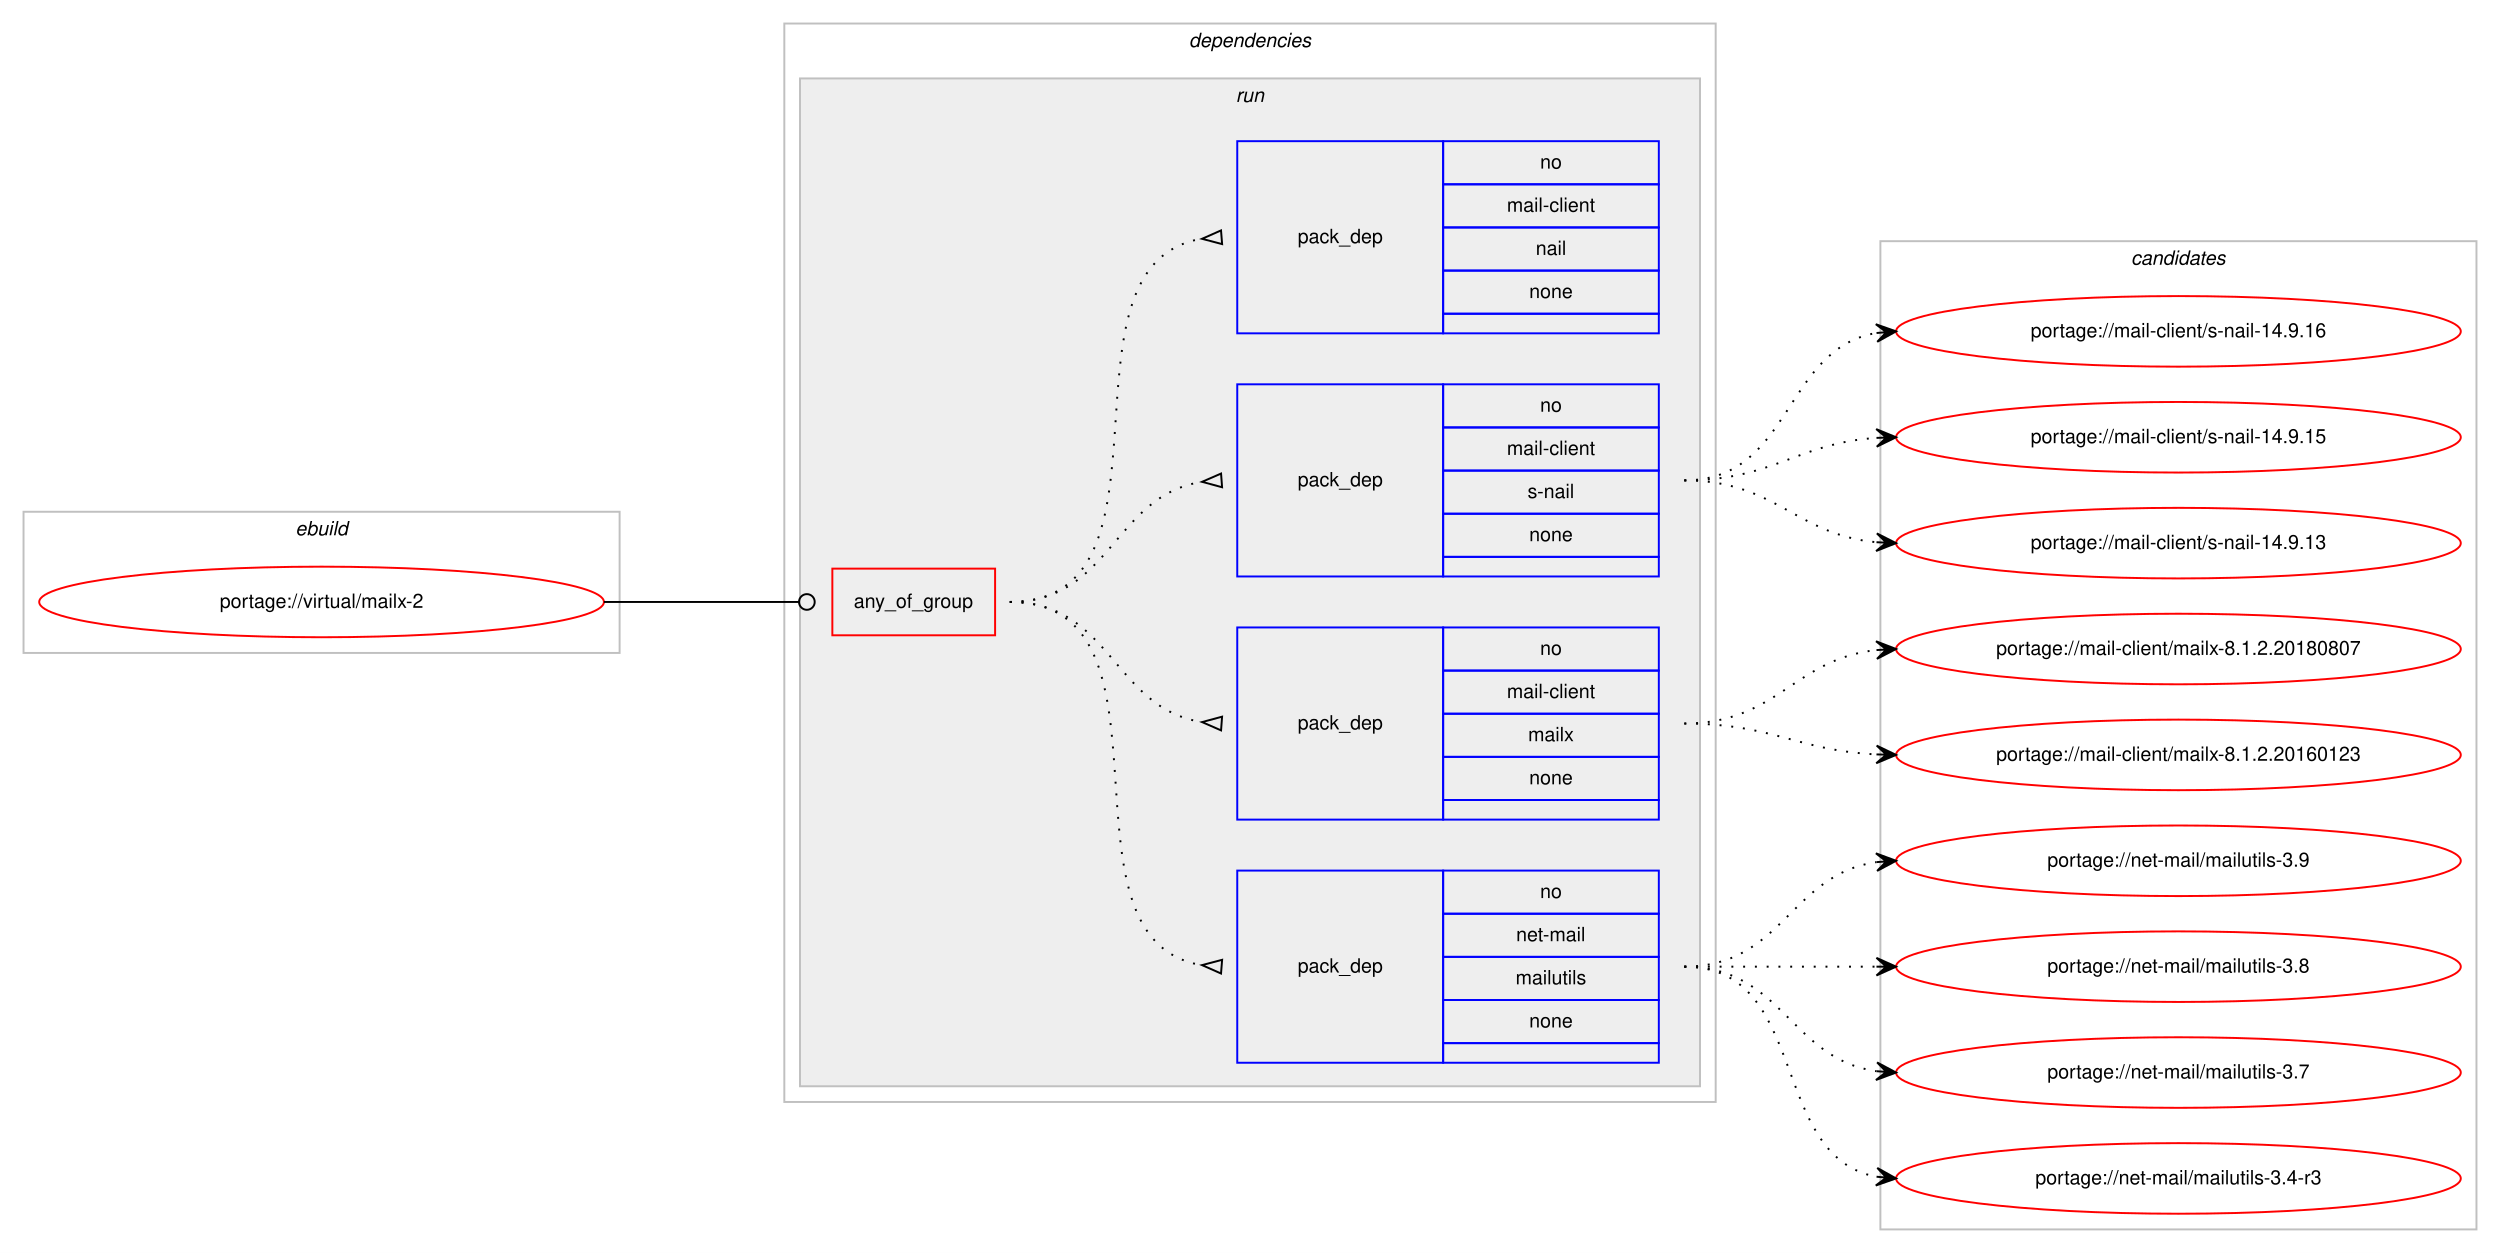
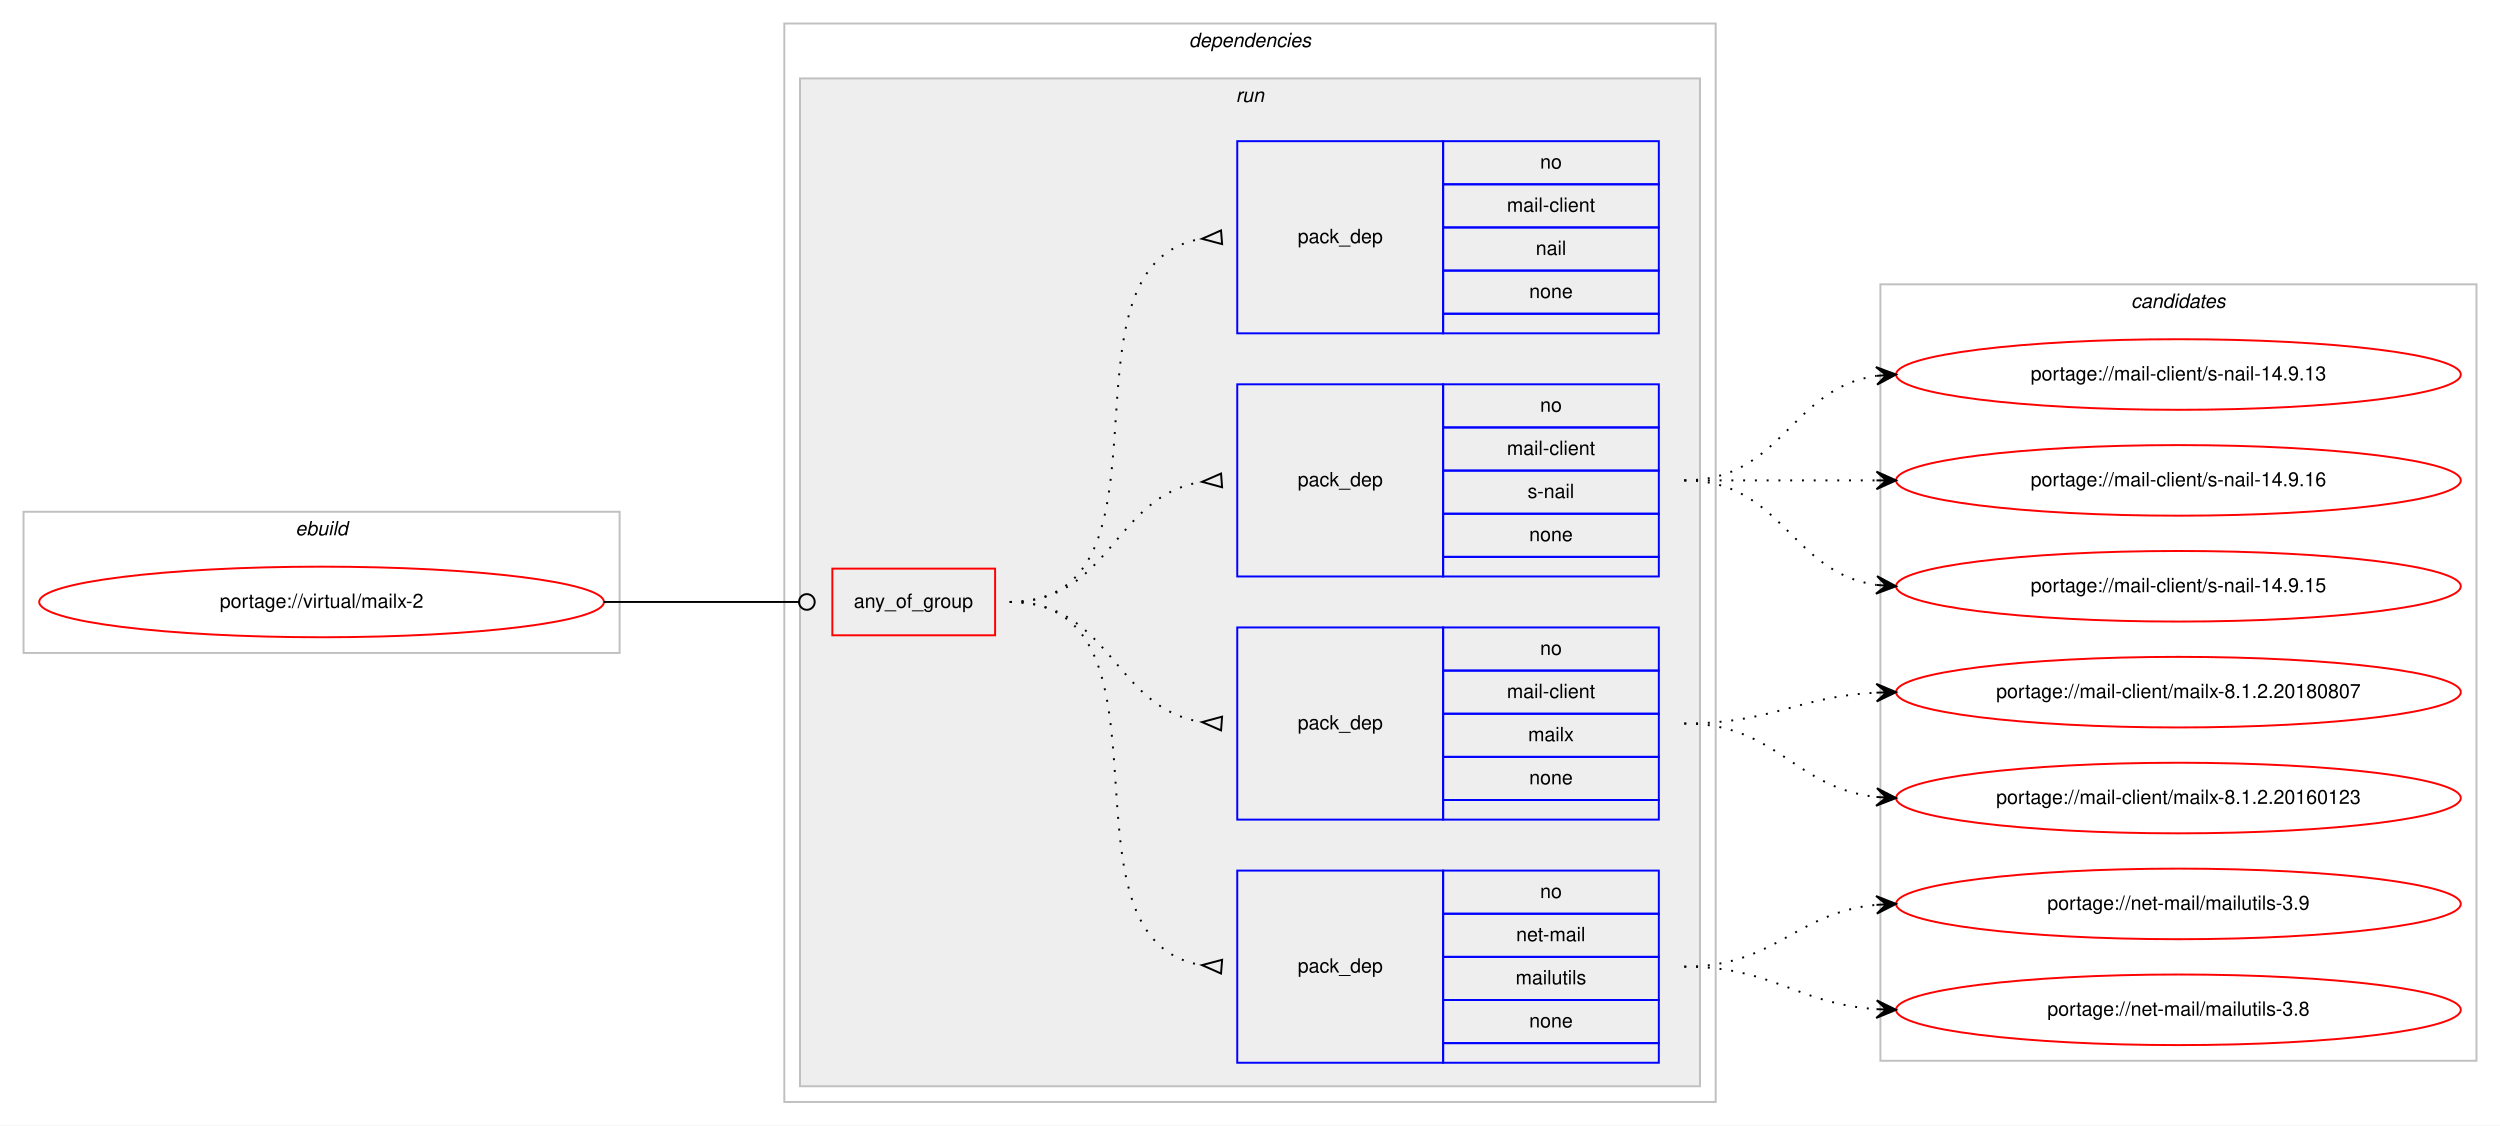
- <svg xmlns="http://www.w3.org/2000/svg" xmlns:xlink="http://www.w3.org/1999/xlink" width="1275pt" height="639pt" viewBox="0.00 0.00 1275.00 639.00">
-   <g id="graph0" class="graph" transform="scale(1 1) rotate(0) translate(4 635)">
-     <polygon fill="#ffffff" stroke="transparent" points="-4,4 -4,-635 1271,-635 1271,4 -4,4" />
+ <svg xmlns="http://www.w3.org/2000/svg" xmlns:xlink="http://www.w3.org/1999/xlink" width="1275pt" height="574pt" viewBox="0.00 0.00 1275.00 574.00">
+   <g id="graph0" class="graph" transform="scale(1 1) rotate(0) translate(4 570)">
+     <polygon fill="#ffffff" stroke="transparent" points="-4,4 -4,-570 1271,-570 1271,4 -4,4" />
    <g id="clust1" class="cluster">
-       <polygon fill="none" stroke="#c0c0c0" points="8,-302 8,-374 312,-374 312,-302 8,-302" />
-       <text text-anchor="start" x="146.663" y="-362" font-family="Helvetica,sans-Serif" font-style="italic" font-size="10.00" fill="#000000">ebuild</text>
+       <polygon fill="none" stroke="#c0c0c0" points="8,-237 8,-309 312,-309 312,-237 8,-237" />
+       <text text-anchor="start" x="146.663" y="-297" font-family="Helvetica,sans-Serif" font-style="italic" font-size="10.00" fill="#000000">ebuild</text>
    </g>
    <g id="clust2" class="cluster">
-       <polygon fill="none" stroke="#c0c0c0" points="396,-73 396,-623 871,-623 871,-73 396,-73" />
-       <text text-anchor="start" x="602.375" y="-611" font-family="Helvetica,sans-Serif" font-style="italic" font-size="10.00" fill="#000000">dependencies</text>
+       <polygon fill="none" stroke="#c0c0c0" points="396,-8 396,-558 871,-558 871,-8 396,-8" />
+       <text text-anchor="start" x="602.375" y="-546" font-family="Helvetica,sans-Serif" font-style="italic" font-size="10.00" fill="#000000">dependencies</text>
    </g>
    <g id="clust5" class="cluster">
-       <polygon fill="#eeeeee" stroke="#c0c0c0" points="404,-81 404,-595 863,-595 863,-81 404,-81" />
-       <text text-anchor="start" x="626.277" y="-583" font-family="Helvetica,sans-Serif" font-style="italic" font-size="10.00" fill="#000000">run</text>
+       <polygon fill="#eeeeee" stroke="#c0c0c0" points="404,-16 404,-530 863,-530 863,-16 404,-16" />
+       <text text-anchor="start" x="626.277" y="-518" font-family="Helvetica,sans-Serif" font-style="italic" font-size="10.00" fill="#000000">run</text>
    </g>
    <g id="clust11" class="cluster">
-       <polygon fill="none" stroke="#c0c0c0" points="955,-8 955,-512 1259,-512 1259,-8 955,-8" />
-       <text text-anchor="start" x="1082.824" y="-500" font-family="Helvetica,sans-Serif" font-style="italic" font-size="10.00" fill="#000000">candidates</text>
+       <polygon fill="none" stroke="#c0c0c0" points="955,-29 955,-425 1259,-425 1259,-29 955,-29" />
+       <text text-anchor="start" x="1082.824" y="-413" font-family="Helvetica,sans-Serif" font-style="italic" font-size="10.00" fill="#000000">candidates</text>
    </g>
    <g id="node1" class="node">
      <g id="a_node1">
        <a xlink:href="../virtual/mailx-2.svg" xlink:title="portage://virtual/mailx-2">
-           <ellipse fill="none" stroke="#ff0000" cx="160" cy="-328" rx="144" ry="18" />
-           <text text-anchor="middle" x="160" y="-325" font-family="Helvetica,sans-Serif" font-size="10.00" fill="#000000">portage://virtual/mailx-2</text>
+           <ellipse fill="none" stroke="#ff0000" cx="160" cy="-263" rx="144" ry="18" />
+           <text text-anchor="middle" x="160" y="-260" font-family="Helvetica,sans-Serif" font-size="10.00" fill="#000000">portage://virtual/mailx-2</text>
        </a>
      </g>
    </g>
    <g id="node2" class="node">
-       <polygon fill="none" stroke="#ff0000" points="420.5,-311 420.5,-345 503.5,-345 503.5,-311 420.5,-311" />
-       <text text-anchor="start" x="431.43" y="-325" font-family="Helvetica,sans-Serif" font-size="10.00" fill="#000000">any_of_group</text>
+       <polygon fill="none" stroke="#ff0000" points="420.5,-246 420.5,-280 503.5,-280 503.5,-246 420.5,-246" />
+       <text text-anchor="start" x="431.43" y="-260" font-family="Helvetica,sans-Serif" font-size="10.00" fill="#000000">any_of_group</text>
    </g>
    <g id="edge5" class="edge">
-       <path fill="none" stroke="#000000" d="M304,-328C348.978,-328 362.2,-328 403.456,-328" />
-       <ellipse fill="none" stroke="#000000" cx="407.5" cy="-328" rx="4" ry="4" />
+       <path fill="none" stroke="#000000" d="M304,-263C348.978,-263 362.2,-263 403.456,-263" />
+       <ellipse fill="none" stroke="#000000" cx="407.5" cy="-263" rx="4" ry="4" />
    </g>
    <g id="node3" class="node">
-       <polygon fill="none" stroke="#0000ff" points="627,-93 627,-191 732,-191 732,-93 627,-93" />
-       <text text-anchor="start" x="657.823" y="-139" font-family="Helvetica,sans-Serif" font-size="10.00" fill="#000000">pack_dep</text>
-       <polygon fill="none" stroke="#0000ff" points="732,-169 732,-191 842,-191 842,-169 732,-169" />
-       <text text-anchor="start" x="781.441" y="-177" font-family="Helvetica,sans-Serif" font-size="10.00" fill="#000000">no</text>
-       <polygon fill="none" stroke="#0000ff" points="732,-147 732,-169 842,-169 842,-147 732,-147" />
-       <text text-anchor="start" x="769.224" y="-155" font-family="Helvetica,sans-Serif" font-size="10.00" fill="#000000">net-mail</text>
-       <polygon fill="none" stroke="#0000ff" points="732,-125 732,-147 842,-147 842,-125 732,-125" />
-       <text text-anchor="start" x="768.949" y="-133" font-family="Helvetica,sans-Serif" font-size="10.00" fill="#000000">mailutils</text>
-       <polygon fill="none" stroke="#0000ff" points="732,-103 732,-125 842,-125 842,-103 732,-103" />
-       <text text-anchor="start" x="775.882" y="-111" font-family="Helvetica,sans-Serif" font-size="10.00" fill="#000000">none</text>
-       <polygon fill="none" stroke="#0000ff" points="732,-93 732,-103 842,-103 842,-93 732,-93" />
+       <polygon fill="none" stroke="#0000ff" points="627,-28 627,-126 732,-126 732,-28 627,-28" />
+       <text text-anchor="start" x="657.823" y="-74" font-family="Helvetica,sans-Serif" font-size="10.00" fill="#000000">pack_dep</text>
+       <polygon fill="none" stroke="#0000ff" points="732,-104 732,-126 842,-126 842,-104 732,-104" />
+       <text text-anchor="start" x="781.441" y="-112" font-family="Helvetica,sans-Serif" font-size="10.00" fill="#000000">no</text>
+       <polygon fill="none" stroke="#0000ff" points="732,-82 732,-104 842,-104 842,-82 732,-82" />
+       <text text-anchor="start" x="769.224" y="-90" font-family="Helvetica,sans-Serif" font-size="10.00" fill="#000000">net-mail</text>
+       <polygon fill="none" stroke="#0000ff" points="732,-60 732,-82 842,-82 842,-60 732,-60" />
+       <text text-anchor="start" x="768.949" y="-68" font-family="Helvetica,sans-Serif" font-size="10.00" fill="#000000">mailutils</text>
+       <polygon fill="none" stroke="#0000ff" points="732,-38 732,-60 842,-60 842,-38 732,-38" />
+       <text text-anchor="start" x="775.882" y="-46" font-family="Helvetica,sans-Serif" font-size="10.00" fill="#000000">none</text>
+       <polygon fill="none" stroke="#0000ff" points="732,-28 732,-38 842,-38 842,-28 732,-28" />
    </g>
    <g id="edge1" class="edge">
-       <path fill="none" stroke="#000000" stroke-dasharray="1,5" d="M511,-328C602.858,-328 529.634,-156.247 608.595,-142.829" />
-       <polygon fill="none" stroke="#000000" points="619.278,-145.489 609.032,-142.795 618.722,-138.511 619.278,-145.489" />
+       <path fill="none" stroke="#000000" stroke-dasharray="1,5" d="M511,-263C602.858,-263 529.634,-91.247 608.595,-77.829" />
+       <polygon fill="none" stroke="#000000" points="619.278,-80.489 609.032,-77.795 618.722,-73.511 619.278,-80.489" />
    </g>
    <g id="node4" class="node">
-       <polygon fill="none" stroke="#0000ff" points="627,-217 627,-315 732,-315 732,-217 627,-217" />
-       <text text-anchor="start" x="657.823" y="-263" font-family="Helvetica,sans-Serif" font-size="10.00" fill="#000000">pack_dep</text>
-       <polygon fill="none" stroke="#0000ff" points="732,-293 732,-315 842,-315 842,-293 732,-293" />
-       <text text-anchor="start" x="781.441" y="-301" font-family="Helvetica,sans-Serif" font-size="10.00" fill="#000000">no</text>
-       <polygon fill="none" stroke="#0000ff" points="732,-271 732,-293 842,-293 842,-271 732,-271" />
-       <text text-anchor="start" x="764.505" y="-279" font-family="Helvetica,sans-Serif" font-size="10.00" fill="#000000">mail-client</text>
-       <polygon fill="none" stroke="#0000ff" points="732,-249 732,-271 842,-271 842,-249 732,-249" />
-       <text text-anchor="start" x="775.337" y="-257" font-family="Helvetica,sans-Serif" font-size="10.00" fill="#000000">mailx</text>
-       <polygon fill="none" stroke="#0000ff" points="732,-227 732,-249 842,-249 842,-227 732,-227" />
-       <text text-anchor="start" x="775.882" y="-235" font-family="Helvetica,sans-Serif" font-size="10.00" fill="#000000">none</text>
-       <polygon fill="none" stroke="#0000ff" points="732,-217 732,-227 842,-227 842,-217 732,-217" />
+       <polygon fill="none" stroke="#0000ff" points="627,-152 627,-250 732,-250 732,-152 627,-152" />
+       <text text-anchor="start" x="657.823" y="-198" font-family="Helvetica,sans-Serif" font-size="10.00" fill="#000000">pack_dep</text>
+       <polygon fill="none" stroke="#0000ff" points="732,-228 732,-250 842,-250 842,-228 732,-228" />
+       <text text-anchor="start" x="781.441" y="-236" font-family="Helvetica,sans-Serif" font-size="10.00" fill="#000000">no</text>
+       <polygon fill="none" stroke="#0000ff" points="732,-206 732,-228 842,-228 842,-206 732,-206" />
+       <text text-anchor="start" x="764.505" y="-214" font-family="Helvetica,sans-Serif" font-size="10.00" fill="#000000">mail-client</text>
+       <polygon fill="none" stroke="#0000ff" points="732,-184 732,-206 842,-206 842,-184 732,-184" />
+       <text text-anchor="start" x="775.337" y="-192" font-family="Helvetica,sans-Serif" font-size="10.00" fill="#000000">mailx</text>
+       <polygon fill="none" stroke="#0000ff" points="732,-162 732,-184 842,-184 842,-162 732,-162" />
+       <text text-anchor="start" x="775.882" y="-170" font-family="Helvetica,sans-Serif" font-size="10.00" fill="#000000">none</text>
+       <polygon fill="none" stroke="#0000ff" points="732,-152 732,-162 842,-162 842,-152 732,-152" />
    </g>
    <g id="edge2" class="edge">
-       <path fill="none" stroke="#000000" stroke-dasharray="1,5" d="M511,-328C562.78,-328 563.759,-273.735 608.99,-266.74" />
-       <polygon fill="none" stroke="#000000" points="619.258,-269.49 609.027,-266.737 618.742,-262.51 619.258,-269.49" />
+       <path fill="none" stroke="#000000" stroke-dasharray="1,5" d="M511,-263C562.78,-263 563.759,-208.735 608.99,-201.739" />
+       <polygon fill="none" stroke="#000000" points="619.258,-204.49 609.027,-201.737 618.742,-197.51 619.258,-204.49" />
    </g>
    <g id="node5" class="node">
-       <polygon fill="none" stroke="#0000ff" points="627,-341 627,-439 732,-439 732,-341 627,-341" />
-       <text text-anchor="start" x="657.823" y="-387" font-family="Helvetica,sans-Serif" font-size="10.00" fill="#000000">pack_dep</text>
-       <polygon fill="none" stroke="#0000ff" points="732,-417 732,-439 842,-439 842,-417 732,-417" />
-       <text text-anchor="start" x="781.441" y="-425" font-family="Helvetica,sans-Serif" font-size="10.00" fill="#000000">no</text>
-       <polygon fill="none" stroke="#0000ff" points="732,-395 732,-417 842,-417 842,-395 732,-395" />
-       <text text-anchor="start" x="764.505" y="-403" font-family="Helvetica,sans-Serif" font-size="10.00" fill="#000000">mail-client</text>
-       <polygon fill="none" stroke="#0000ff" points="732,-373 732,-395 842,-395 842,-373 732,-373" />
-       <text text-anchor="start" x="775.058" y="-381" font-family="Helvetica,sans-Serif" font-size="10.00" fill="#000000">s-nail</text>
-       <polygon fill="none" stroke="#0000ff" points="732,-351 732,-373 842,-373 842,-351 732,-351" />
-       <text text-anchor="start" x="775.882" y="-359" font-family="Helvetica,sans-Serif" font-size="10.00" fill="#000000">none</text>
-       <polygon fill="none" stroke="#0000ff" points="732,-341 732,-351 842,-351 842,-341 732,-341" />
+       <polygon fill="none" stroke="#0000ff" points="627,-276 627,-374 732,-374 732,-276 627,-276" />
+       <text text-anchor="start" x="657.823" y="-322" font-family="Helvetica,sans-Serif" font-size="10.00" fill="#000000">pack_dep</text>
+       <polygon fill="none" stroke="#0000ff" points="732,-352 732,-374 842,-374 842,-352 732,-352" />
+       <text text-anchor="start" x="781.441" y="-360" font-family="Helvetica,sans-Serif" font-size="10.00" fill="#000000">no</text>
+       <polygon fill="none" stroke="#0000ff" points="732,-330 732,-352 842,-352 842,-330 732,-330" />
+       <text text-anchor="start" x="764.505" y="-338" font-family="Helvetica,sans-Serif" font-size="10.00" fill="#000000">mail-client</text>
+       <polygon fill="none" stroke="#0000ff" points="732,-308 732,-330 842,-330 842,-308 732,-308" />
+       <text text-anchor="start" x="775.058" y="-316" font-family="Helvetica,sans-Serif" font-size="10.00" fill="#000000">s-nail</text>
+       <polygon fill="none" stroke="#0000ff" points="732,-286 732,-308 842,-308 842,-286 732,-286" />
+       <text text-anchor="start" x="775.882" y="-294" font-family="Helvetica,sans-Serif" font-size="10.00" fill="#000000">none</text>
+       <polygon fill="none" stroke="#0000ff" points="732,-276 732,-286 842,-286 842,-276 732,-276" />
    </g>
    <g id="edge3" class="edge">
-       <path fill="none" stroke="#000000" stroke-dasharray="1,5" d="M511,-328C562.78,-328 563.759,-382.265 608.99,-389.26" />
-       <polygon fill="none" stroke="#000000" points="618.742,-393.49 609.027,-389.263 619.258,-386.51 618.742,-393.49" />
+       <path fill="none" stroke="#000000" stroke-dasharray="1,5" d="M511,-263C562.78,-263 563.759,-317.265 608.99,-324.26" />
+       <polygon fill="none" stroke="#000000" points="618.742,-328.49 609.027,-324.263 619.258,-321.51 618.742,-328.49" />
    </g>
    <g id="node6" class="node">
-       <polygon fill="none" stroke="#0000ff" points="627,-465 627,-563 732,-563 732,-465 627,-465" />
-       <text text-anchor="start" x="657.823" y="-511" font-family="Helvetica,sans-Serif" font-size="10.00" fill="#000000">pack_dep</text>
-       <polygon fill="none" stroke="#0000ff" points="732,-541 732,-563 842,-563 842,-541 732,-541" />
-       <text text-anchor="start" x="781.441" y="-549" font-family="Helvetica,sans-Serif" font-size="10.00" fill="#000000">no</text>
-       <polygon fill="none" stroke="#0000ff" points="732,-519 732,-541 842,-541 842,-519 732,-519" />
-       <text text-anchor="start" x="764.505" y="-527" font-family="Helvetica,sans-Serif" font-size="10.00" fill="#000000">mail-client</text>
-       <polygon fill="none" stroke="#0000ff" points="732,-497 732,-519 842,-519 842,-497 732,-497" />
-       <text text-anchor="start" x="779.222" y="-505" font-family="Helvetica,sans-Serif" font-size="10.00" fill="#000000">nail</text>
-       <polygon fill="none" stroke="#0000ff" points="732,-475 732,-497 842,-497 842,-475 732,-475" />
-       <text text-anchor="start" x="775.882" y="-483" font-family="Helvetica,sans-Serif" font-size="10.00" fill="#000000">none</text>
-       <polygon fill="none" stroke="#0000ff" points="732,-465 732,-475 842,-475 842,-465 732,-465" />
+       <polygon fill="none" stroke="#0000ff" points="627,-400 627,-498 732,-498 732,-400 627,-400" />
+       <text text-anchor="start" x="657.823" y="-446" font-family="Helvetica,sans-Serif" font-size="10.00" fill="#000000">pack_dep</text>
+       <polygon fill="none" stroke="#0000ff" points="732,-476 732,-498 842,-498 842,-476 732,-476" />
+       <text text-anchor="start" x="781.441" y="-484" font-family="Helvetica,sans-Serif" font-size="10.00" fill="#000000">no</text>
+       <polygon fill="none" stroke="#0000ff" points="732,-454 732,-476 842,-476 842,-454 732,-454" />
+       <text text-anchor="start" x="764.505" y="-462" font-family="Helvetica,sans-Serif" font-size="10.00" fill="#000000">mail-client</text>
+       <polygon fill="none" stroke="#0000ff" points="732,-432 732,-454 842,-454 842,-432 732,-432" />
+       <text text-anchor="start" x="779.222" y="-440" font-family="Helvetica,sans-Serif" font-size="10.00" fill="#000000">nail</text>
+       <polygon fill="none" stroke="#0000ff" points="732,-410 732,-432 842,-432 842,-410 732,-410" />
+       <text text-anchor="start" x="775.882" y="-418" font-family="Helvetica,sans-Serif" font-size="10.00" fill="#000000">none</text>
+       <polygon fill="none" stroke="#0000ff" points="732,-400 732,-410 842,-410 842,-400 732,-400" />
    </g>
    <g id="edge4" class="edge">
-       <path fill="none" stroke="#000000" stroke-dasharray="1,5" d="M511,-328C602.858,-328 529.634,-499.753 608.595,-513.171" />
-       <polygon fill="none" stroke="#000000" points="618.722,-517.489 609.032,-513.205 619.278,-510.511 618.722,-517.489" />
+       <path fill="none" stroke="#000000" stroke-dasharray="1,5" d="M511,-263C602.858,-263 529.634,-434.753 608.595,-448.171" />
+       <polygon fill="none" stroke="#000000" points="618.722,-452.489 609.032,-448.205 619.278,-445.511 618.722,-452.489" />
    </g>
    <g id="node7" class="node">
      <g id="a_node7">
        <a xlink:href="../net-mail/mailutils-3.9.svg" xlink:title="portage://net-mail/mailutils-3.9">
-           <ellipse fill="none" stroke="#ff0000" cx="1107" cy="-196" rx="144" ry="18" />
-           <text text-anchor="middle" x="1107" y="-193" font-family="Helvetica,sans-Serif" font-size="10.00" fill="#000000">portage://net-mail/mailutils-3.9</text>
+           <ellipse fill="none" stroke="#ff0000" cx="1107" cy="-109" rx="144" ry="18" />
+           <text text-anchor="middle" x="1107" y="-106" font-family="Helvetica,sans-Serif" font-size="10.00" fill="#000000">portage://net-mail/mailutils-3.9</text>
        </a>
      </g>
    </g>
    <g id="edge6" class="edge">
-       <path fill="none" stroke="#000000" stroke-dasharray="1,5" d="M855,-142C905.102,-142 909.012,-189.066 952.979,-195.317" />
-       <polygon fill="#000000" stroke="#000000" points="963,-196 952.717,-199.81 958.012,-195.66 953.023,-195.32 953.023,-195.32 953.023,-195.32 958.012,-195.66 953.329,-190.831 963,-196 963,-196" />
+       <path fill="none" stroke="#000000" stroke-dasharray="1,5" d="M855,-77C901.445,-77 911.579,-104.542 952.776,-108.523" />
+       <polygon fill="#000000" stroke="#000000" points="963,-109 952.801,-113.029 958.005,-108.767 953.011,-108.534 953.011,-108.534 953.011,-108.534 958.005,-108.767 953.221,-104.039 963,-109 963,-109" />
    </g>
    <g id="node8" class="node">
      <g id="a_node8">
        <a xlink:href="../net-mail/mailutils-3.8.svg" xlink:title="portage://net-mail/mailutils-3.8">
-           <ellipse fill="none" stroke="#ff0000" cx="1107" cy="-142" rx="144" ry="18" />
-           <text text-anchor="middle" x="1107" y="-139" font-family="Helvetica,sans-Serif" font-size="10.00" fill="#000000">portage://net-mail/mailutils-3.8</text>
+           <ellipse fill="none" stroke="#ff0000" cx="1107" cy="-55" rx="144" ry="18" />
+           <text text-anchor="middle" x="1107" y="-52" font-family="Helvetica,sans-Serif" font-size="10.00" fill="#000000">portage://net-mail/mailutils-3.8</text>
        </a>
      </g>
    </g>
    <g id="edge7" class="edge">
-       <path fill="none" stroke="#000000" stroke-dasharray="1,5" d="M855,-142C899.438,-142 913.02,-142 952.878,-142" />
-       <polygon fill="#000000" stroke="#000000" points="963,-142 953,-146.5 958,-142 953,-142 953,-142 953,-142 958,-142 953,-137.5 963,-142 963,-142" />
+       <path fill="none" stroke="#000000" stroke-dasharray="1,5" d="M855,-77C900.446,-77 912.361,-58.065 952.961,-55.328" />
+       <polygon fill="#000000" stroke="#000000" points="963,-55 953.152,-59.824 958.003,-55.163 953.005,-55.327 953.005,-55.327 953.005,-55.327 958.003,-55.163 952.858,-50.829 963,-55 963,-55" />
    </g>
    <g id="node9" class="node">
      <g id="a_node9">
-         <a xlink:href="../net-mail/mailutils-3.7.svg" xlink:title="portage://net-mail/mailutils-3.7">
-           <ellipse fill="none" stroke="#ff0000" cx="1107" cy="-88" rx="144" ry="18" />
-           <text text-anchor="middle" x="1107" y="-85" font-family="Helvetica,sans-Serif" font-size="10.00" fill="#000000">portage://net-mail/mailutils-3.7</text>
+         <a xlink:href="../mail-client/mailx-8.1.2.20180807.svg" xlink:title="portage://mail-client/mailx-8.1.2.20180807">
+           <ellipse fill="none" stroke="#ff0000" cx="1107" cy="-217" rx="144" ry="18" />
+           <text text-anchor="middle" x="1107" y="-214" font-family="Helvetica,sans-Serif" font-size="10.00" fill="#000000">portage://mail-client/mailx-8.1.2.20180807</text>
        </a>
      </g>
    </g>
    <g id="edge8" class="edge">
-       <path fill="none" stroke="#000000" stroke-dasharray="1,5" d="M855,-142C905.102,-142 909.012,-94.934 952.979,-88.683" />
-       <polygon fill="#000000" stroke="#000000" points="963,-88 953.329,-93.169 958.012,-88.34 953.023,-88.68 953.023,-88.68 953.023,-88.68 958.012,-88.34 952.717,-84.19 963,-88 963,-88" />
+       <path fill="none" stroke="#000000" stroke-dasharray="1,5" d="M855,-201C899.923,-201 912.643,-214.713 952.786,-216.749" />
+       <polygon fill="#000000" stroke="#000000" points="963,-217 952.892,-221.253 958.001,-216.877 953.003,-216.754 953.003,-216.754 953.003,-216.754 958.001,-216.877 953.114,-212.255 963,-217 963,-217" />
    </g>
    <g id="node10" class="node">
      <g id="a_node10">
-         <a xlink:href="../net-mail/mailutils-3.4-r3.svg" xlink:title="portage://net-mail/mailutils-3.4-r3">
-           <ellipse fill="none" stroke="#ff0000" cx="1107" cy="-34" rx="144" ry="18" />
-           <text text-anchor="middle" x="1107" y="-31" font-family="Helvetica,sans-Serif" font-size="10.00" fill="#000000">portage://net-mail/mailutils-3.4-r3</text>
+         <a xlink:href="../mail-client/mailx-8.1.2.20160123.svg" xlink:title="portage://mail-client/mailx-8.1.2.20160123">
+           <ellipse fill="none" stroke="#ff0000" cx="1107" cy="-163" rx="144" ry="18" />
+           <text text-anchor="middle" x="1107" y="-160" font-family="Helvetica,sans-Serif" font-size="10.00" fill="#000000">portage://mail-client/mailx-8.1.2.20160123</text>
        </a>
      </g>
    </g>
    <g id="edge9" class="edge">
-       <path fill="none" stroke="#000000" stroke-dasharray="1,5" d="M855,-142C919.303,-142 897.78,-45.09 953.031,-34.869" />
-       <polygon fill="#000000" stroke="#000000" points="963,-34 953.429,-39.352 958.019,-34.434 953.038,-34.869 953.038,-34.869 953.038,-34.869 958.019,-34.434 952.647,-30.386 963,-34 963,-34" />
+       <path fill="none" stroke="#000000" stroke-dasharray="1,5" d="M855,-201C902.307,-201 911.019,-168.156 952.898,-163.537" />
+       <polygon fill="#000000" stroke="#000000" points="963,-163 953.253,-168.025 958.007,-163.266 953.014,-163.531 953.014,-163.531 953.014,-163.531 958.007,-163.266 952.775,-159.037 963,-163 963,-163" />
    </g>
    <g id="node11" class="node">
      <g id="a_node11">
-         <a xlink:href="../mail-client/mailx-8.1.2.20180807.svg" xlink:title="portage://mail-client/mailx-8.1.2.20180807">
-           <ellipse fill="none" stroke="#ff0000" cx="1107" cy="-304" rx="144" ry="18" />
-           <text text-anchor="middle" x="1107" y="-301" font-family="Helvetica,sans-Serif" font-size="10.00" fill="#000000">portage://mail-client/mailx-8.1.2.20180807</text>
+         <a xlink:href="../mail-client/s-nail-14.9.16.svg" xlink:title="portage://mail-client/s-nail-14.9.16">
+           <ellipse fill="none" stroke="#ff0000" cx="1107" cy="-325" rx="144" ry="18" />
+           <text text-anchor="middle" x="1107" y="-322" font-family="Helvetica,sans-Serif" font-size="10.00" fill="#000000">portage://mail-client/s-nail-14.9.16</text>
        </a>
      </g>
    </g>
    <g id="edge10" class="edge">
-       <path fill="none" stroke="#000000" stroke-dasharray="1,5" d="M855,-266C902.307,-266 911.019,-298.844 952.898,-303.463" />
-       <polygon fill="#000000" stroke="#000000" points="963,-304 952.775,-307.963 958.007,-303.735 953.014,-303.469 953.014,-303.469 953.014,-303.469 958.007,-303.735 953.253,-298.975 963,-304 963,-304" />
+       <path fill="none" stroke="#000000" stroke-dasharray="1,5" d="M855,-325C899.438,-325 913.02,-325 952.878,-325" />
+       <polygon fill="#000000" stroke="#000000" points="963,-325 953,-329.5 958,-325 953,-325 953,-325 953,-325 958,-325 953,-320.5 963,-325 963,-325" />
    </g>
    <g id="node12" class="node">
      <g id="a_node12">
-         <a xlink:href="../mail-client/mailx-8.1.2.20160123.svg" xlink:title="portage://mail-client/mailx-8.1.2.20160123">
-           <ellipse fill="none" stroke="#ff0000" cx="1107" cy="-250" rx="144" ry="18" />
-           <text text-anchor="middle" x="1107" y="-247" font-family="Helvetica,sans-Serif" font-size="10.00" fill="#000000">portage://mail-client/mailx-8.1.2.20160123</text>
+         <a xlink:href="../mail-client/s-nail-14.9.15.svg" xlink:title="portage://mail-client/s-nail-14.9.15">
+           <ellipse fill="none" stroke="#ff0000" cx="1107" cy="-271" rx="144" ry="18" />
+           <text text-anchor="middle" x="1107" y="-268" font-family="Helvetica,sans-Serif" font-size="10.00" fill="#000000">portage://mail-client/s-nail-14.9.15</text>
        </a>
      </g>
    </g>
    <g id="edge11" class="edge">
-       <path fill="none" stroke="#000000" stroke-dasharray="1,5" d="M855,-266C899.923,-266 912.643,-252.287 952.786,-250.251" />
-       <polygon fill="#000000" stroke="#000000" points="963,-250 953.114,-254.745 958.001,-250.123 953.003,-250.246 953.003,-250.246 953.003,-250.246 958.001,-250.123 952.892,-245.747 963,-250 963,-250" />
+       <path fill="none" stroke="#000000" stroke-dasharray="1,5" d="M855,-325C905.102,-325 909.012,-277.934 952.979,-271.683" />
+       <polygon fill="#000000" stroke="#000000" points="963,-271 953.329,-276.169 958.012,-271.34 953.023,-271.68 953.023,-271.68 953.023,-271.68 958.012,-271.34 952.717,-267.19 963,-271 963,-271" />
    </g>
    <g id="node13" class="node">
      <g id="a_node13">
-         <a xlink:href="../mail-client/s-nail-14.9.16.svg" xlink:title="portage://mail-client/s-nail-14.9.16">
-           <ellipse fill="none" stroke="#ff0000" cx="1107" cy="-466" rx="144" ry="18" />
-           <text text-anchor="middle" x="1107" y="-463" font-family="Helvetica,sans-Serif" font-size="10.00" fill="#000000">portage://mail-client/s-nail-14.9.16</text>
+         <a xlink:href="../mail-client/s-nail-14.9.13.svg" xlink:title="portage://mail-client/s-nail-14.9.13">
+           <ellipse fill="none" stroke="#ff0000" cx="1107" cy="-379" rx="144" ry="18" />
+           <text text-anchor="middle" x="1107" y="-376" font-family="Helvetica,sans-Serif" font-size="10.00" fill="#000000">portage://mail-client/s-nail-14.9.13</text>
        </a>
      </g>
    </g>
    <g id="edge12" class="edge">
-       <path fill="none" stroke="#000000" stroke-dasharray="1,5" d="M855,-390C910.025,-390 905.214,-456.797 952.76,-465.147" />
-       <polygon fill="#000000" stroke="#000000" points="963,-466 952.661,-469.654 958.017,-465.585 953.035,-465.169 953.035,-465.169 953.035,-465.169 958.017,-465.585 953.408,-460.685 963,-466 963,-466" />
-     </g>
-     <g id="node14" class="node">
-       <g id="a_node14">
-         <a xlink:href="../mail-client/s-nail-14.9.15.svg" xlink:title="portage://mail-client/s-nail-14.9.15">
-           <ellipse fill="none" stroke="#ff0000" cx="1107" cy="-412" rx="144" ry="18" />
-           <text text-anchor="middle" x="1107" y="-409" font-family="Helvetica,sans-Serif" font-size="10.00" fill="#000000">portage://mail-client/s-nail-14.9.15</text>
-         </a>
-       </g>
-     </g>
-     <g id="edge13" class="edge">
-       <path fill="none" stroke="#000000" stroke-dasharray="1,5" d="M855,-390C900.446,-390 912.361,-408.935 952.961,-411.672" />
-       <polygon fill="#000000" stroke="#000000" points="963,-412 952.858,-416.171 958.003,-411.837 953.005,-411.673 953.005,-411.673 953.005,-411.673 958.003,-411.837 953.152,-407.176 963,-412 963,-412" />
-     </g>
-     <g id="node15" class="node">
-       <g id="a_node15">
-         <a xlink:href="../mail-client/s-nail-14.9.13.svg" xlink:title="portage://mail-client/s-nail-14.9.13">
-           <ellipse fill="none" stroke="#ff0000" cx="1107" cy="-358" rx="144" ry="18" />
-           <text text-anchor="middle" x="1107" y="-355" font-family="Helvetica,sans-Serif" font-size="10.00" fill="#000000">portage://mail-client/s-nail-14.9.13</text>
-         </a>
-       </g>
-     </g>
-     <g id="edge14" class="edge">
-       <path fill="none" stroke="#000000" stroke-dasharray="1,5" d="M855,-390C901.445,-390 911.579,-362.458 952.776,-358.477" />
-       <polygon fill="#000000" stroke="#000000" points="963,-358 953.221,-362.961 958.005,-358.233 953.011,-358.466 953.011,-358.466 953.011,-358.466 958.005,-358.233 952.801,-353.971 963,-358 963,-358" />
+       <path fill="none" stroke="#000000" stroke-dasharray="1,5" d="M855,-325C905.102,-325 909.012,-372.066 952.979,-378.317" />
+       <polygon fill="#000000" stroke="#000000" points="963,-379 952.717,-382.81 958.012,-378.66 953.023,-378.32 953.023,-378.32 953.023,-378.32 958.012,-378.66 953.329,-373.831 963,-379 963,-379" />
    </g>
  </g>
</svg>
